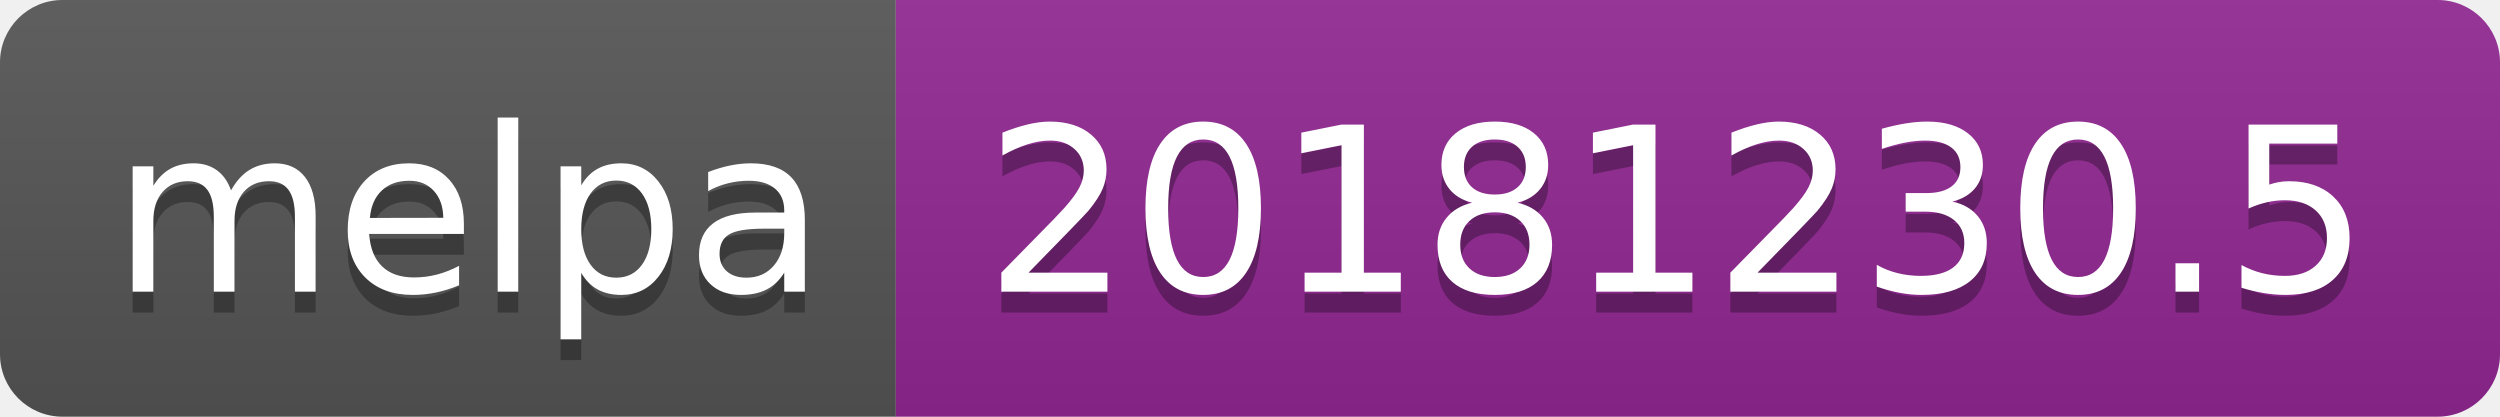
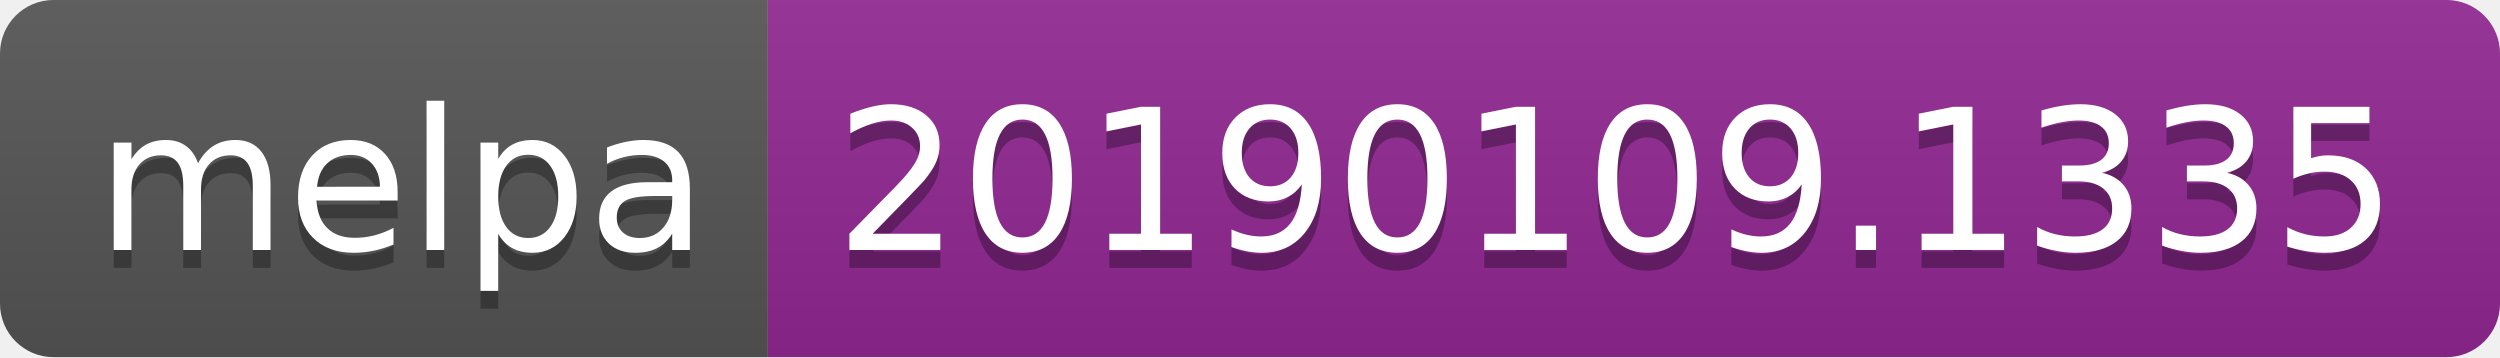
- <svg xmlns="http://www.w3.org/2000/svg" width="120" height="20">
+ <svg xmlns="http://www.w3.org/2000/svg" width="140" height="20">
  <linearGradient id="b" x2="0" y2="100%">
    <stop offset="0" stop-color="#bbb" stop-opacity=".1" />
    <stop offset="1" stop-opacity=".1" />
  </linearGradient>
  <clipPath id="a">
-     <rect width="120" height="20" rx="3" fill="#fff" />
+     <rect width="140" height="20" rx="3" fill="#fff" />
  </clipPath>
  <g clip-path="url(#a)">
    <path fill="#555" d="M0 0h43v20H0z" />
-     <path fill="#922793" d="M43 0h77v20H43z" />
-     <path fill="url(#b)" d="M0 0h120v20H0z" />
+     <path fill="#922793" d="M43 0h97v20H43z" />
+     <path fill="url(#b)" d="M0 0h140v20H0z" />
  </g>
  <g fill="#fff" text-anchor="middle" font-family="DejaVu Sans,Verdana,Geneva,sans-serif" font-size="110">
    <text x="225" y="150" fill="#010101" fill-opacity=".3" transform="scale(.1)" textLength="330">melpa</text>
    <text x="225" y="140" transform="scale(.1)" textLength="330">melpa</text>
-     <text x="805" y="150" fill="#010101" fill-opacity=".3" transform="scale(.1)" textLength="670">20181230.5</text>
-     <text x="805" y="140" transform="scale(.1)" textLength="670">20181230.5</text>
+     <text x="905" y="150" fill="#010101" fill-opacity=".3" transform="scale(.1)" textLength="870">20190109.1335</text>
+     <text x="905" y="140" transform="scale(.1)" textLength="870">20190109.1335</text>
  </g>
</svg>
